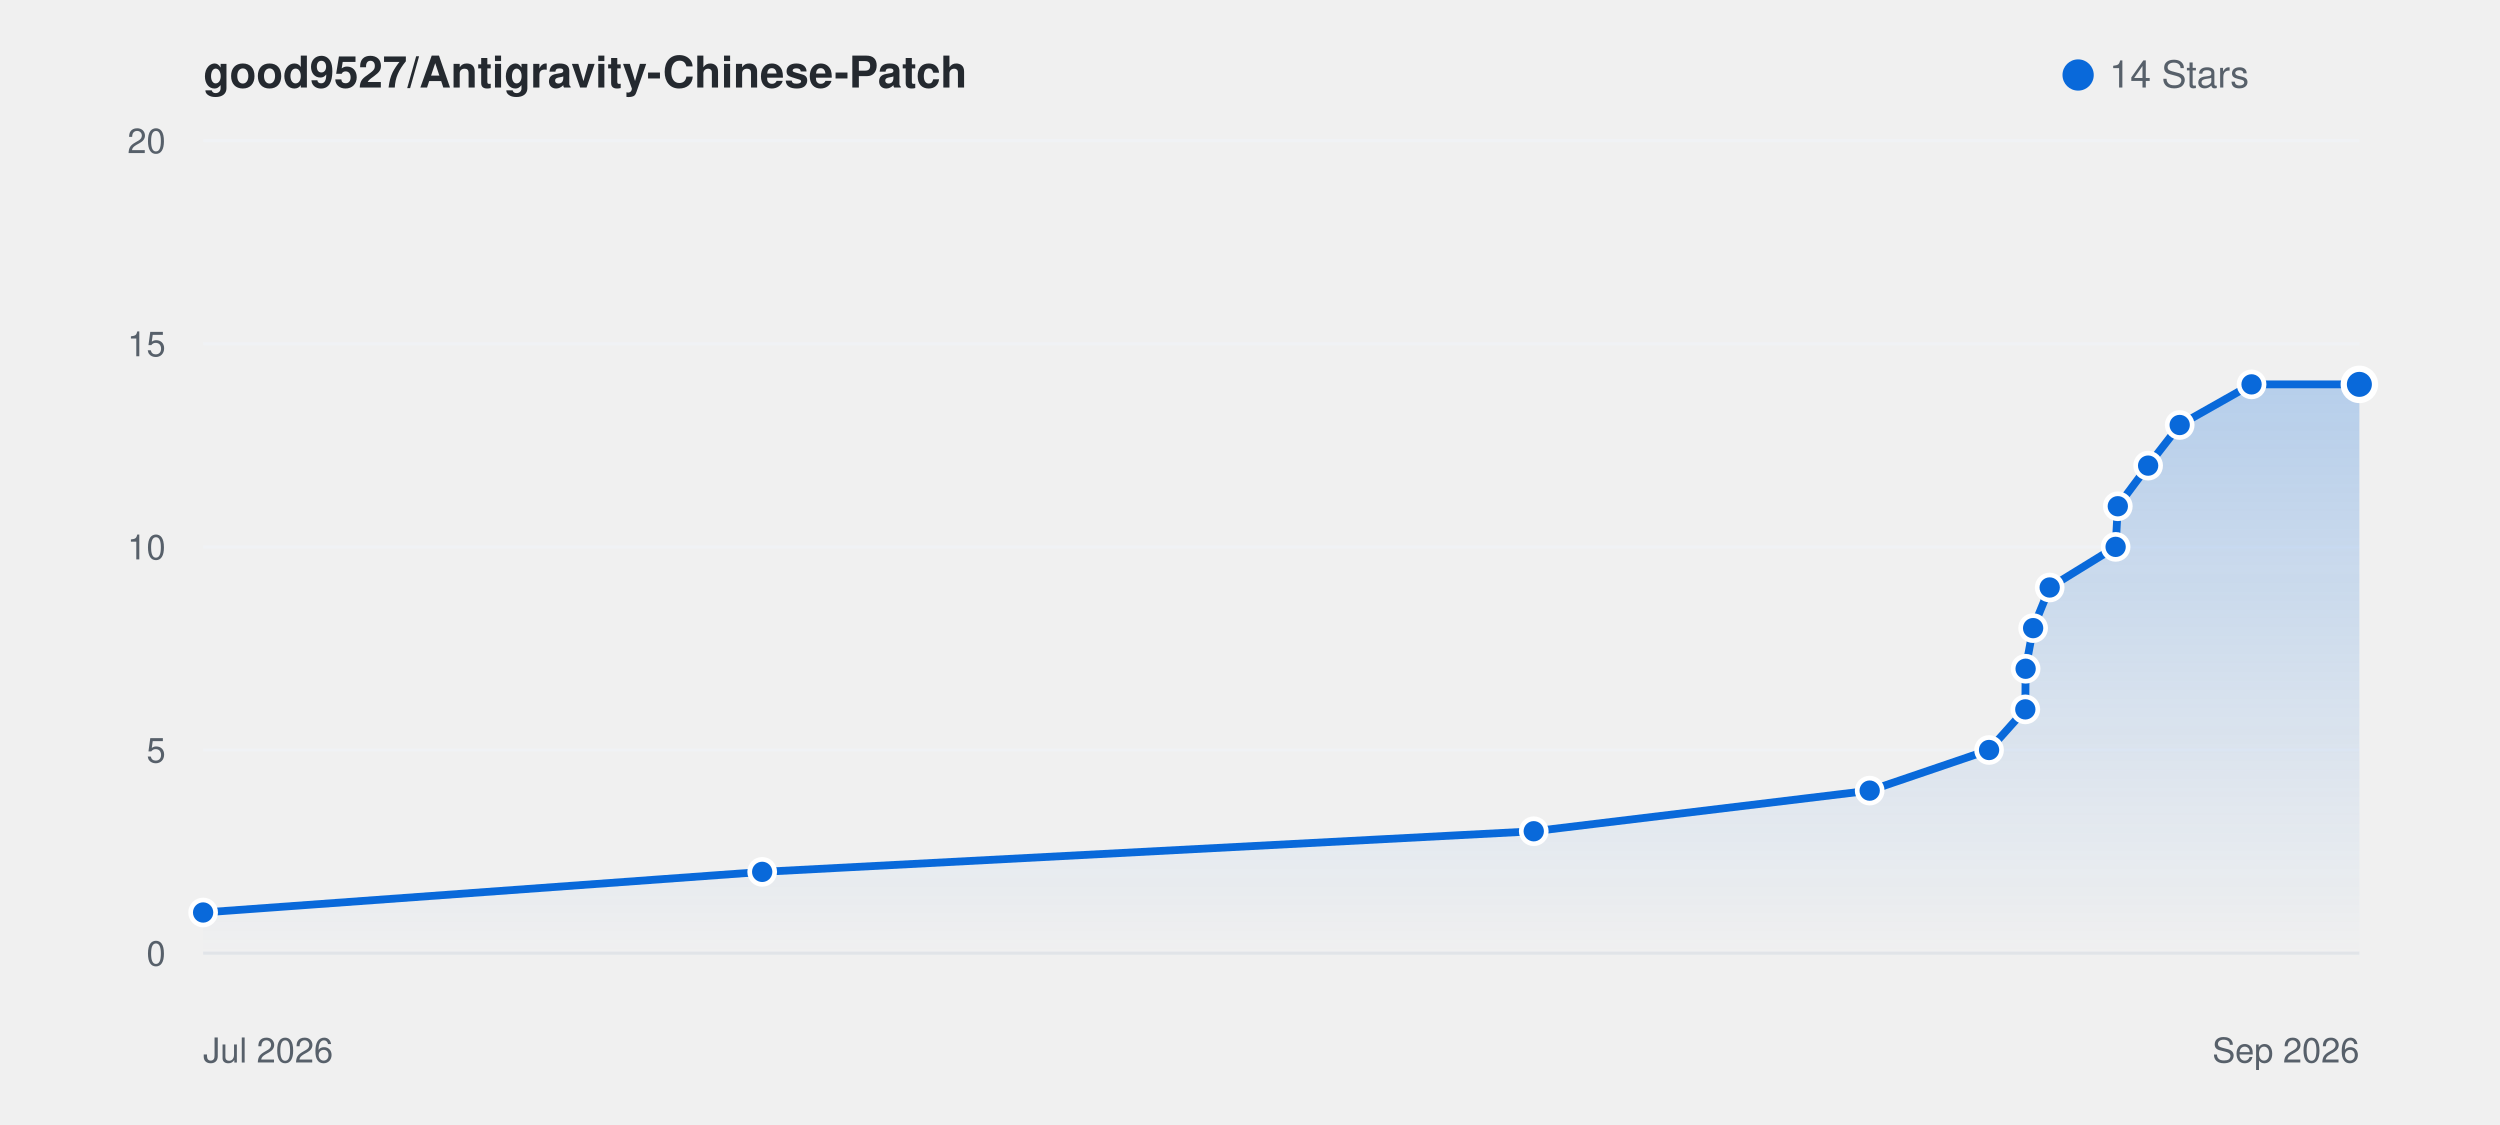
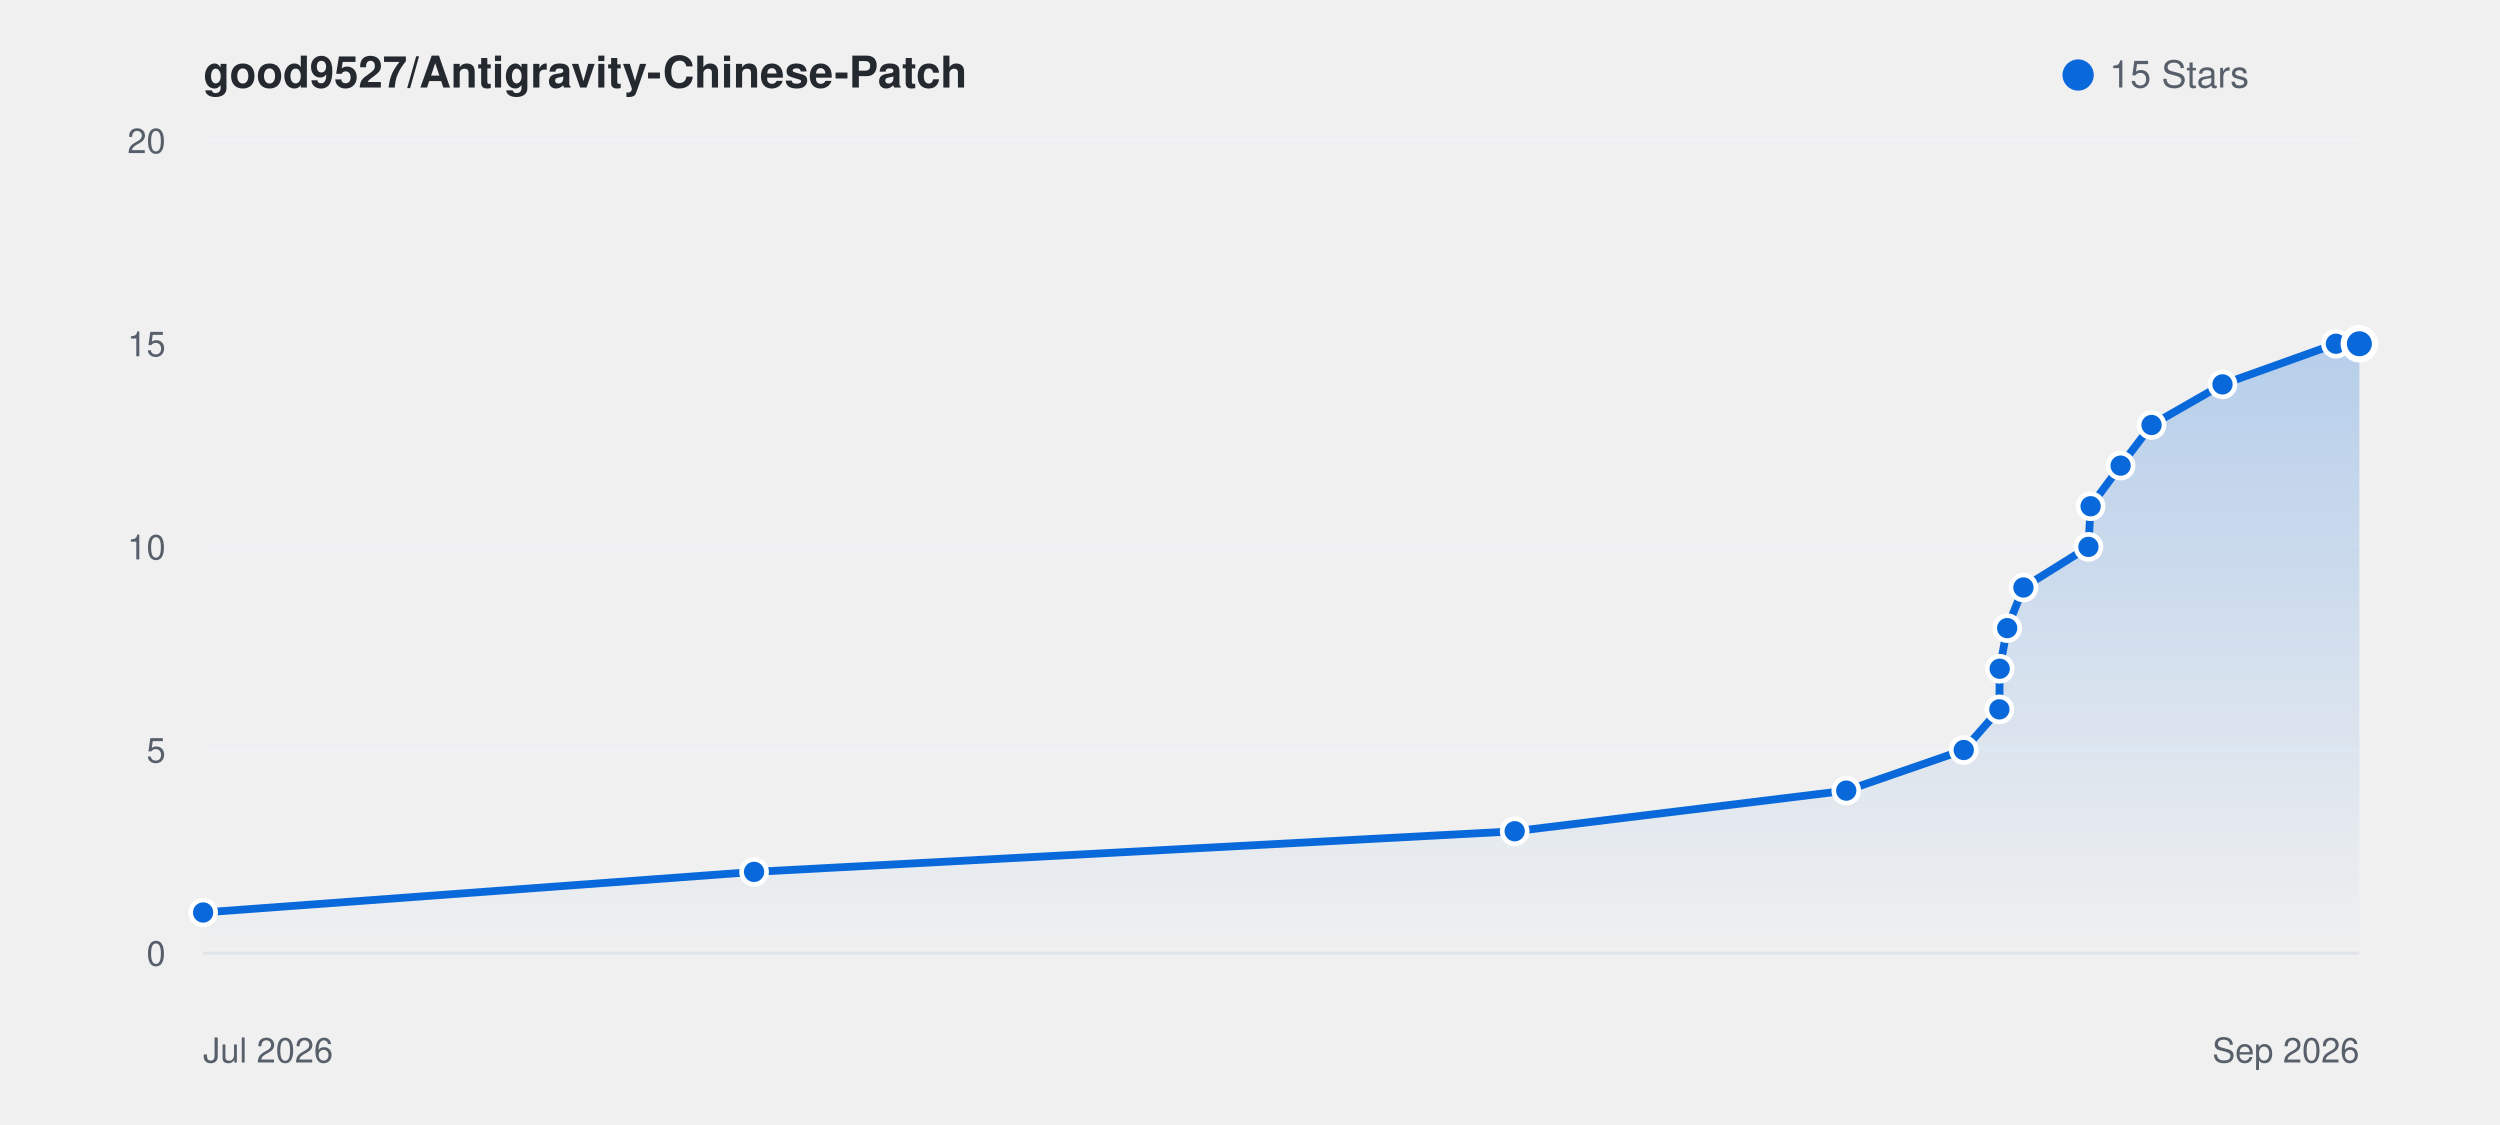
<svg xmlns="http://www.w3.org/2000/svg" viewBox="0 0 800 360" width="100%" height="auto" style="background: #ffffff; border-radius: 8px; border: 1px solid #e1e4e8; font-family: -apple-system, BlinkMacSystemFont, Segoe UI, Helvetica, Arial, sans-serif;">
  <defs>
    <linearGradient id="starGrad_light" x1="0%" y1="0%" x2="0%" y2="100%">
      <stop offset="0%" stop-color="rgba(9, 105, 218, 0.25)" />
      <stop offset="100%" stop-color="rgba(9, 105, 218, 0.0)" />
    </linearGradient>
  </defs>
  <text x="65" y="28" font-size="14" font-weight="600" fill="#24292f">good9527/Antigravity-Chinese-Patch</text>
  <circle cx="665" cy="24" r="5" fill="#0969da" />
-   <text x="675" y="28" font-size="12" fill="#57606a">14 Stars</text>
+   <text x="675" y="28" font-size="12" fill="#57606a">15 Stars</text>
  <line x1="65" y1="305.0" x2="755" y2="305.0" stroke="#f0f2f5" stroke-width="1" />
  <text x="53" y="309.0" font-size="11" fill="#57606a" text-anchor="end">0</text>
  <line x1="65" y1="240.0" x2="755" y2="240.0" stroke="#f0f2f5" stroke-width="1" />
  <text x="53" y="244.0" font-size="11" fill="#57606a" text-anchor="end">5</text>
  <line x1="65" y1="175.0" x2="755" y2="175.0" stroke="#f0f2f5" stroke-width="1" />
  <text x="53" y="179.0" font-size="11" fill="#57606a" text-anchor="end">10</text>
  <line x1="65" y1="110.0" x2="755" y2="110.0" stroke="#f0f2f5" stroke-width="1" />
  <text x="53" y="114.0" font-size="11" fill="#57606a" text-anchor="end">15</text>
  <line x1="65" y1="45.0" x2="755" y2="45.0" stroke="#f0f2f5" stroke-width="1" />
  <text x="53" y="49.0" font-size="11" fill="#57606a" text-anchor="end">20</text>
  <line x1="65" y1="305" x2="755" y2="305" stroke="#e1e4e8" stroke-width="1" />
  <text x="65" y="340" font-size="11" fill="#57606a">Jul 2026</text>
  <text x="755" y="340" font-size="11" fill="#57606a" text-anchor="end">Sep 2026</text>
-   <path d="M 65.0 292.0 L 243.9 279.0 L 490.8 266.0 L 598.3 253.0 L 636.5 240.0 L 648.1 227.0 L 648.2 214.0 L 650.6 201.0 L 655.9 188.0 L 677.0 175.0 L 677.7 162.0 L 687.4 149.0 L 697.5 136.0 L 720.5 123.0 L 755.0 123.0 L 755.0 305.0 L 65.0 305.0 Z" fill="url(#starGrad_light)" />
-   <path d="M 65.0 292.0 L 243.9 279.0 L 490.8 266.0 L 598.3 253.0 L 636.5 240.0 L 648.1 227.0 L 648.2 214.0 L 650.6 201.0 L 655.9 188.0 L 677.0 175.0 L 677.7 162.0 L 687.4 149.0 L 697.5 136.0 L 720.5 123.0 L 755.0 123.0" fill="none" stroke="#0969da" stroke-width="2.5" stroke-linecap="round" stroke-linejoin="round" />
+   <path d="M 65.0 292.0 L 241.3 279.0 L 484.7 266.0 L 590.8 253.0 L 628.4 240.0 L 639.8 227.0 L 639.9 214.0 L 642.3 201.0 L 647.5 188.0 L 668.3 175.0 L 669.0 162.0 L 678.6 149.0 L 688.5 136.0 L 711.2 123.0 L 747.5 110.0 L 755.0 110.0 L 755.0 305.0 L 65.0 305.0 Z" fill="url(#starGrad_light)" />
+   <path d="M 65.0 292.0 L 241.3 279.0 L 484.7 266.0 L 590.8 253.0 L 628.4 240.0 L 639.8 227.0 L 639.9 214.0 L 642.3 201.0 L 647.5 188.0 L 668.3 175.0 L 669.0 162.0 L 678.6 149.0 L 688.5 136.0 L 711.2 123.0 L 747.5 110.0 L 755.0 110.0" fill="none" stroke="#0969da" stroke-width="2.5" stroke-linecap="round" stroke-linejoin="round" />
  <circle cx="65.0" cy="292.0" r="4" fill="#0969da" stroke="#fff" stroke-width="1.5" />
-   <circle cx="243.9" cy="279.0" r="4" fill="#0969da" stroke="#fff" stroke-width="1.5" />
-   <circle cx="490.8" cy="266.0" r="4" fill="#0969da" stroke="#fff" stroke-width="1.5" />
-   <circle cx="598.3" cy="253.0" r="4" fill="#0969da" stroke="#fff" stroke-width="1.5" />
-   <circle cx="636.5" cy="240.0" r="4" fill="#0969da" stroke="#fff" stroke-width="1.5" />
-   <circle cx="648.1" cy="227.0" r="4" fill="#0969da" stroke="#fff" stroke-width="1.5" />
-   <circle cx="648.2" cy="214.0" r="4" fill="#0969da" stroke="#fff" stroke-width="1.5" />
-   <circle cx="650.6" cy="201.0" r="4" fill="#0969da" stroke="#fff" stroke-width="1.5" />
-   <circle cx="655.9" cy="188.0" r="4" fill="#0969da" stroke="#fff" stroke-width="1.5" />
-   <circle cx="677.0" cy="175.0" r="4" fill="#0969da" stroke="#fff" stroke-width="1.5" />
-   <circle cx="677.7" cy="162.0" r="4" fill="#0969da" stroke="#fff" stroke-width="1.5" />
-   <circle cx="687.4" cy="149.0" r="4" fill="#0969da" stroke="#fff" stroke-width="1.5" />
-   <circle cx="697.5" cy="136.0" r="4" fill="#0969da" stroke="#fff" stroke-width="1.5" />
-   <circle cx="720.5" cy="123.0" r="4" fill="#0969da" stroke="#fff" stroke-width="1.5" />
-   <circle cx="755.0" cy="123.0" r="5" fill="#0969da" stroke="#fff" stroke-width="2" />
+   <circle cx="241.3" cy="279.0" r="4" fill="#0969da" stroke="#fff" stroke-width="1.5" />
+   <circle cx="484.7" cy="266.0" r="4" fill="#0969da" stroke="#fff" stroke-width="1.5" />
+   <circle cx="590.8" cy="253.0" r="4" fill="#0969da" stroke="#fff" stroke-width="1.5" />
+   <circle cx="628.4" cy="240.0" r="4" fill="#0969da" stroke="#fff" stroke-width="1.5" />
+   <circle cx="639.8" cy="227.0" r="4" fill="#0969da" stroke="#fff" stroke-width="1.5" />
+   <circle cx="639.9" cy="214.0" r="4" fill="#0969da" stroke="#fff" stroke-width="1.5" />
+   <circle cx="642.3" cy="201.0" r="4" fill="#0969da" stroke="#fff" stroke-width="1.5" />
+   <circle cx="647.5" cy="188.0" r="4" fill="#0969da" stroke="#fff" stroke-width="1.5" />
+   <circle cx="668.3" cy="175.0" r="4" fill="#0969da" stroke="#fff" stroke-width="1.5" />
+   <circle cx="669.0" cy="162.0" r="4" fill="#0969da" stroke="#fff" stroke-width="1.5" />
+   <circle cx="678.6" cy="149.0" r="4" fill="#0969da" stroke="#fff" stroke-width="1.5" />
+   <circle cx="688.5" cy="136.0" r="4" fill="#0969da" stroke="#fff" stroke-width="1.5" />
+   <circle cx="711.2" cy="123.0" r="4" fill="#0969da" stroke="#fff" stroke-width="1.5" />
+   <circle cx="747.5" cy="110.0" r="4" fill="#0969da" stroke="#fff" stroke-width="1.5" />
+   <circle cx="755.0" cy="110.0" r="5" fill="#0969da" stroke="#fff" stroke-width="2" />
</svg>
